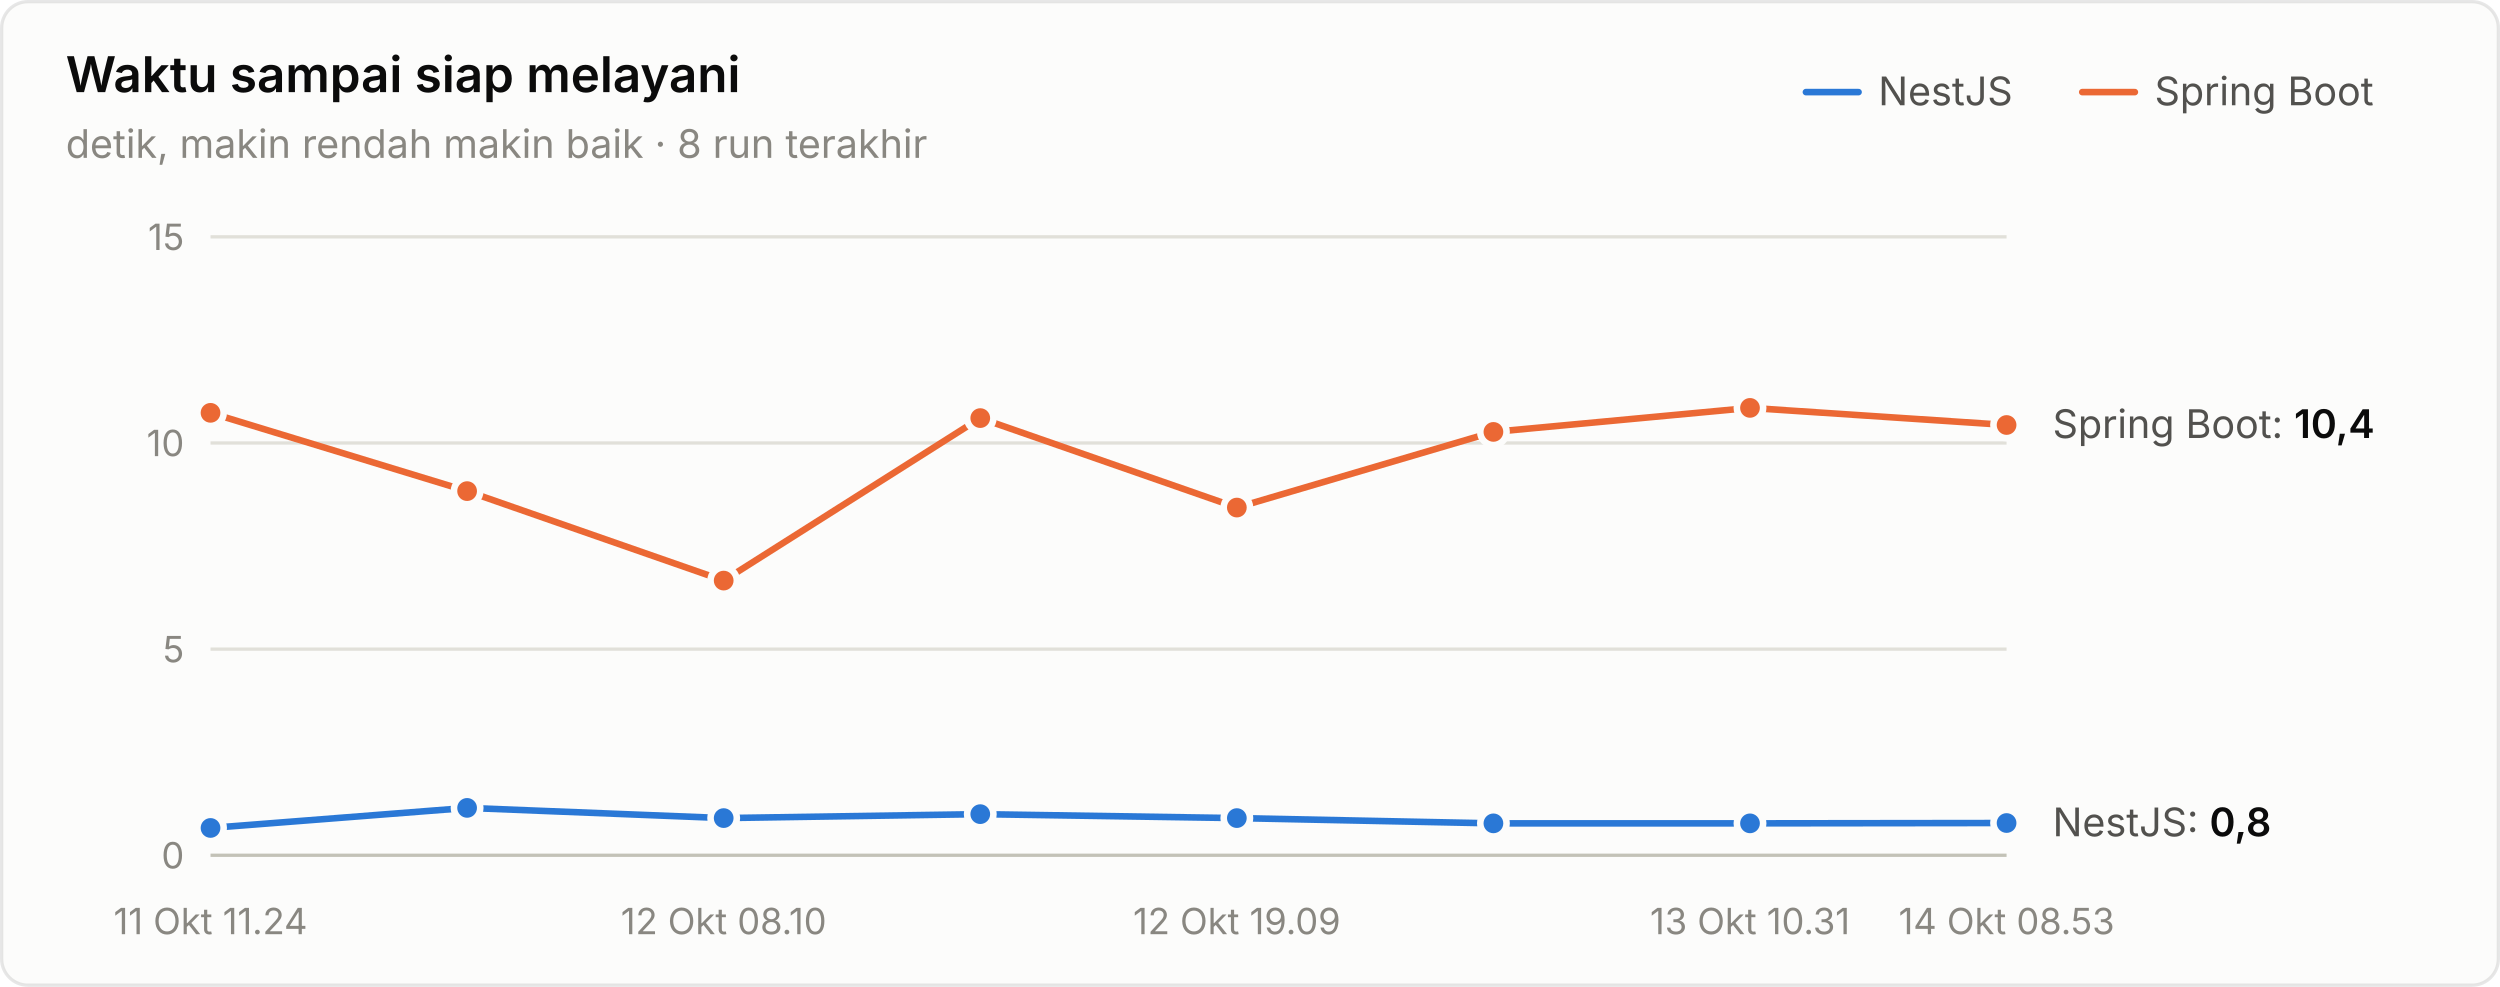
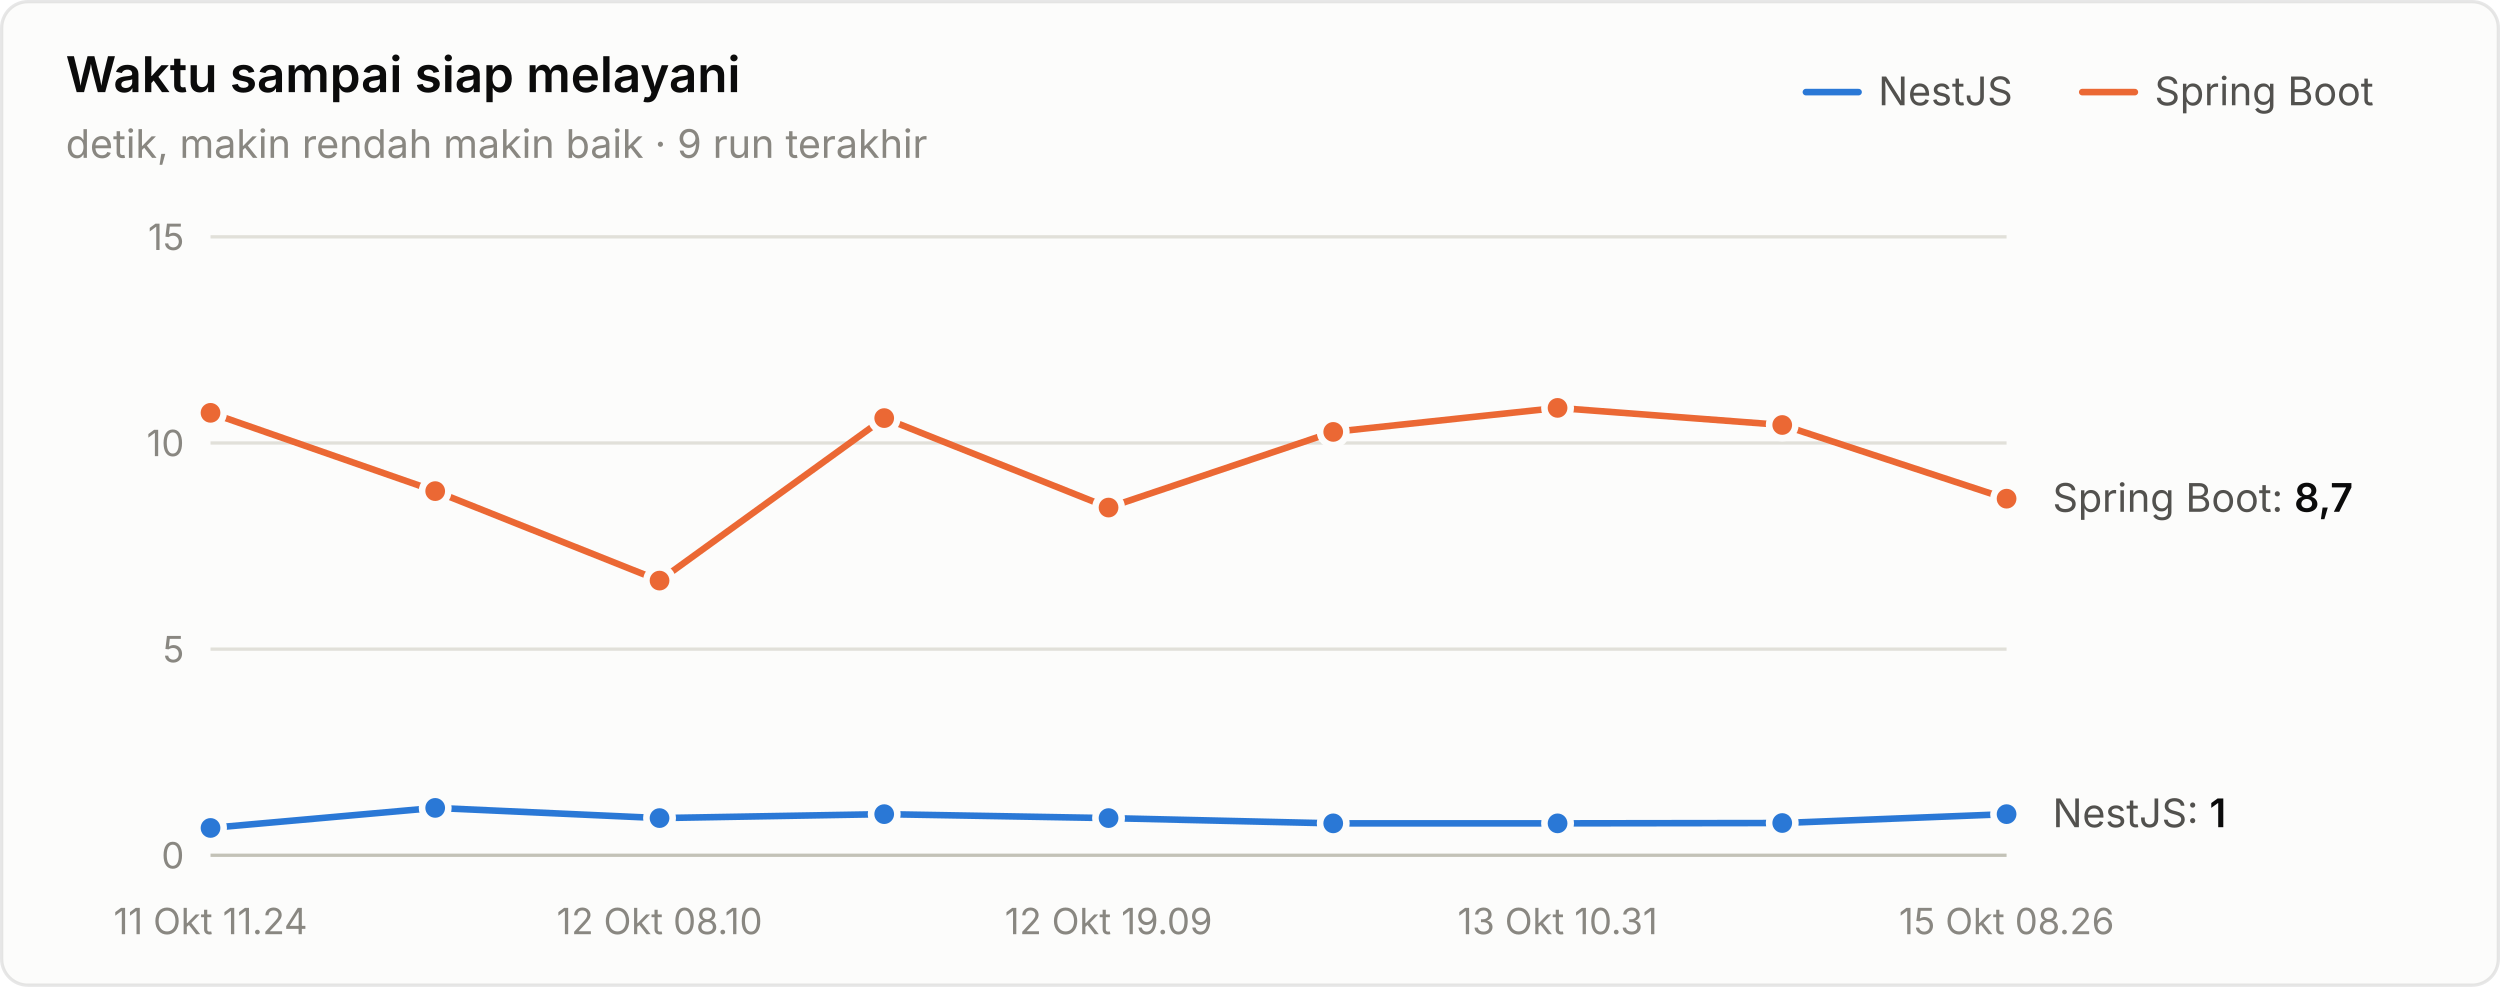
<svg xmlns="http://www.w3.org/2000/svg" width="760" height="300" viewBox="0 0 760 300" role="img" aria-label="Waktu sampai siap melayani">
  <style>text{font-family:system-ui,-apple-system,"Segoe UI",sans-serif}.angka{font-variant-numeric:tabular-nums}</style>
  <rect x="0.5" y="0.5" width="759" height="299" rx="8" fill="#fcfcfb" stroke="rgba(11,11,11,0.10)" />
  <text x="20" y="28" font-size="15" font-weight="600" fill="#0b0b0b">Waktu sampai siap melayani</text>
-   <text x="20" y="48" font-size="12" fill="#898781">detik, makin rendah makin baik · 8 run terakhir</text>
+   <text x="20" y="48" font-size="12" fill="#898781">detik, makin rendah makin baik · 9 run terakhir</text>
  <text x="655" y="32" font-size="12" fill="#52514e">Spring Boot</text>
  <line x1="633" y1="28" x2="649" y2="28" stroke="#eb6834" stroke-width="2" stroke-linecap="round" />
  <text x="571" y="32" font-size="12" fill="#52514e">NestJS</text>
  <line x1="549" y1="28" x2="565" y2="28" stroke="#2a78d6" stroke-width="2" stroke-linecap="round" />
  <line x1="64" y1="260" x2="610" y2="260" stroke="#c3c2b7" stroke-width="1" />
  <text class="angka" x="56" y="264" font-size="11" text-anchor="end" fill="#898781">0</text>
  <line x1="64" y1="197.333" x2="610" y2="197.333" stroke="#e1e0d9" stroke-width="1" />
  <text class="angka" x="56" y="201.333" font-size="11" text-anchor="end" fill="#898781">5</text>
  <line x1="64" y1="134.667" x2="610" y2="134.667" stroke="#e1e0d9" stroke-width="1" />
  <text class="angka" x="56" y="138.667" font-size="11" text-anchor="end" fill="#898781">10</text>
  <line x1="64" y1="72" x2="610" y2="72" stroke="#e1e0d9" stroke-width="1" />
  <text class="angka" x="56" y="76" font-size="11" text-anchor="end" fill="#898781">15</text>
  <text x="64" y="284" font-size="11" text-anchor="middle" fill="#898781">11 Okt 11.24</text>
-   <text x="220" y="284" font-size="11" text-anchor="middle" fill="#898781">12 Okt 08.10</text>
-   <text x="376" y="284" font-size="11" text-anchor="middle" fill="#898781">12 Okt 19.09</text>
-   <text x="532" y="284" font-size="11" text-anchor="middle" fill="#898781">13 Okt 10.31</text>
-   <text x="610" y="284" font-size="11" text-anchor="middle" fill="#898781">14 Okt 08.53</text>
-   <path d="M64.0,251.7 L142.0,245.6 L220.0,248.7 L298.0,247.5 L376.0,248.7 L454.0,250.3 L532.0,250.3 L610.0,250.2" fill="none" stroke="#2a78d6" stroke-width="2" stroke-linejoin="round" stroke-linecap="round" />
+   <text x="200.5" y="284" font-size="11" text-anchor="middle" fill="#898781">12 Okt 08.10</text>
+   <text x="337" y="284" font-size="11" text-anchor="middle" fill="#898781">12 Okt 19.09</text>
+   <text x="473.5" y="284" font-size="11" text-anchor="middle" fill="#898781">13 Okt 10.31</text>
+   <text x="610" y="284" font-size="11" text-anchor="middle" fill="#898781">15 Okt 08.26</text>
+   <path d="M64.0,251.7 L132.3,245.6 L200.5,248.7 L268.8,247.5 L337.0,248.7 L405.3,250.3 L473.5,250.3 L541.8,250.2 L610.0,247.5" fill="none" stroke="#2a78d6" stroke-width="2" stroke-linejoin="round" stroke-linecap="round" />
  <circle cx="64.0" cy="251.7" r="4" fill="#2a78d6" stroke="#fcfcfb" stroke-width="2" />
-   <circle cx="142.0" cy="245.6" r="4" fill="#2a78d6" stroke="#fcfcfb" stroke-width="2" />
-   <circle cx="220.0" cy="248.7" r="4" fill="#2a78d6" stroke="#fcfcfb" stroke-width="2" />
-   <circle cx="298.0" cy="247.5" r="4" fill="#2a78d6" stroke="#fcfcfb" stroke-width="2" />
-   <circle cx="376.0" cy="248.7" r="4" fill="#2a78d6" stroke="#fcfcfb" stroke-width="2" />
-   <circle cx="454.0" cy="250.3" r="4" fill="#2a78d6" stroke="#fcfcfb" stroke-width="2" />
-   <circle cx="532.0" cy="250.3" r="4" fill="#2a78d6" stroke="#fcfcfb" stroke-width="2" />
-   <circle cx="610.0" cy="250.2" r="4" fill="#2a78d6" stroke="#fcfcfb" stroke-width="2" />
-   <path d="M64.0,125.5 L142.0,149.3 L220.0,176.5 L298.0,127.1 L376.0,154.3 L454.0,131.3 L532.0,124.0 L610.0,129.2" fill="none" stroke="#eb6834" stroke-width="2" stroke-linejoin="round" stroke-linecap="round" />
+   <circle cx="132.3" cy="245.6" r="4" fill="#2a78d6" stroke="#fcfcfb" stroke-width="2" />
+   <circle cx="200.5" cy="248.7" r="4" fill="#2a78d6" stroke="#fcfcfb" stroke-width="2" />
+   <circle cx="268.8" cy="247.5" r="4" fill="#2a78d6" stroke="#fcfcfb" stroke-width="2" />
+   <circle cx="337.0" cy="248.7" r="4" fill="#2a78d6" stroke="#fcfcfb" stroke-width="2" />
+   <circle cx="405.3" cy="250.3" r="4" fill="#2a78d6" stroke="#fcfcfb" stroke-width="2" />
+   <circle cx="473.5" cy="250.3" r="4" fill="#2a78d6" stroke="#fcfcfb" stroke-width="2" />
+   <circle cx="541.8" cy="250.2" r="4" fill="#2a78d6" stroke="#fcfcfb" stroke-width="2" />
+   <circle cx="610.0" cy="247.5" r="4" fill="#2a78d6" stroke="#fcfcfb" stroke-width="2" />
+   <path d="M64.0,125.5 L132.3,149.3 L200.5,176.5 L268.8,127.1 L337.0,154.3 L405.3,131.3 L473.5,124.0 L541.8,129.2 L610.0,151.6" fill="none" stroke="#eb6834" stroke-width="2" stroke-linejoin="round" stroke-linecap="round" />
  <circle cx="64.0" cy="125.5" r="4" fill="#eb6834" stroke="#fcfcfb" stroke-width="2" />
-   <circle cx="142.0" cy="149.3" r="4" fill="#eb6834" stroke="#fcfcfb" stroke-width="2" />
-   <circle cx="220.0" cy="176.5" r="4" fill="#eb6834" stroke="#fcfcfb" stroke-width="2" />
-   <circle cx="298.0" cy="127.1" r="4" fill="#eb6834" stroke="#fcfcfb" stroke-width="2" />
-   <circle cx="376.0" cy="154.3" r="4" fill="#eb6834" stroke="#fcfcfb" stroke-width="2" />
-   <circle cx="454.0" cy="131.3" r="4" fill="#eb6834" stroke="#fcfcfb" stroke-width="2" />
-   <circle cx="532.0" cy="124.0" r="4" fill="#eb6834" stroke="#fcfcfb" stroke-width="2" />
-   <circle cx="610.0" cy="129.2" r="4" fill="#eb6834" stroke="#fcfcfb" stroke-width="2" />
-   <text class="angka" x="624" y="133.152" font-size="12" fill="#52514e">Spring Boot: <tspan fill="#0b0b0b" font-weight="600">10,4</tspan>
+   <circle cx="132.3" cy="149.3" r="4" fill="#eb6834" stroke="#fcfcfb" stroke-width="2" />
+   <circle cx="200.5" cy="176.5" r="4" fill="#eb6834" stroke="#fcfcfb" stroke-width="2" />
+   <circle cx="268.8" cy="127.1" r="4" fill="#eb6834" stroke="#fcfcfb" stroke-width="2" />
+   <circle cx="337.0" cy="154.3" r="4" fill="#eb6834" stroke="#fcfcfb" stroke-width="2" />
+   <circle cx="405.3" cy="131.3" r="4" fill="#eb6834" stroke="#fcfcfb" stroke-width="2" />
+   <circle cx="473.5" cy="124.0" r="4" fill="#eb6834" stroke="#fcfcfb" stroke-width="2" />
+   <circle cx="541.8" cy="129.2" r="4" fill="#eb6834" stroke="#fcfcfb" stroke-width="2" />
+   <circle cx="610.0" cy="151.6" r="4" fill="#eb6834" stroke="#fcfcfb" stroke-width="2" />
+   <text class="angka" x="624" y="155.587" font-size="12" fill="#52514e">Spring Boot: <tspan fill="#0b0b0b" font-weight="600">8,7</tspan>
  </text>
-   <text class="angka" x="624" y="254.224" font-size="12" fill="#52514e">NestJS: <tspan fill="#0b0b0b" font-weight="600">0,8</tspan>
+   <text class="angka" x="624" y="251.467" font-size="12" fill="#52514e">NestJS: <tspan fill="#0b0b0b" font-weight="600">1</tspan>
  </text>
</svg>
